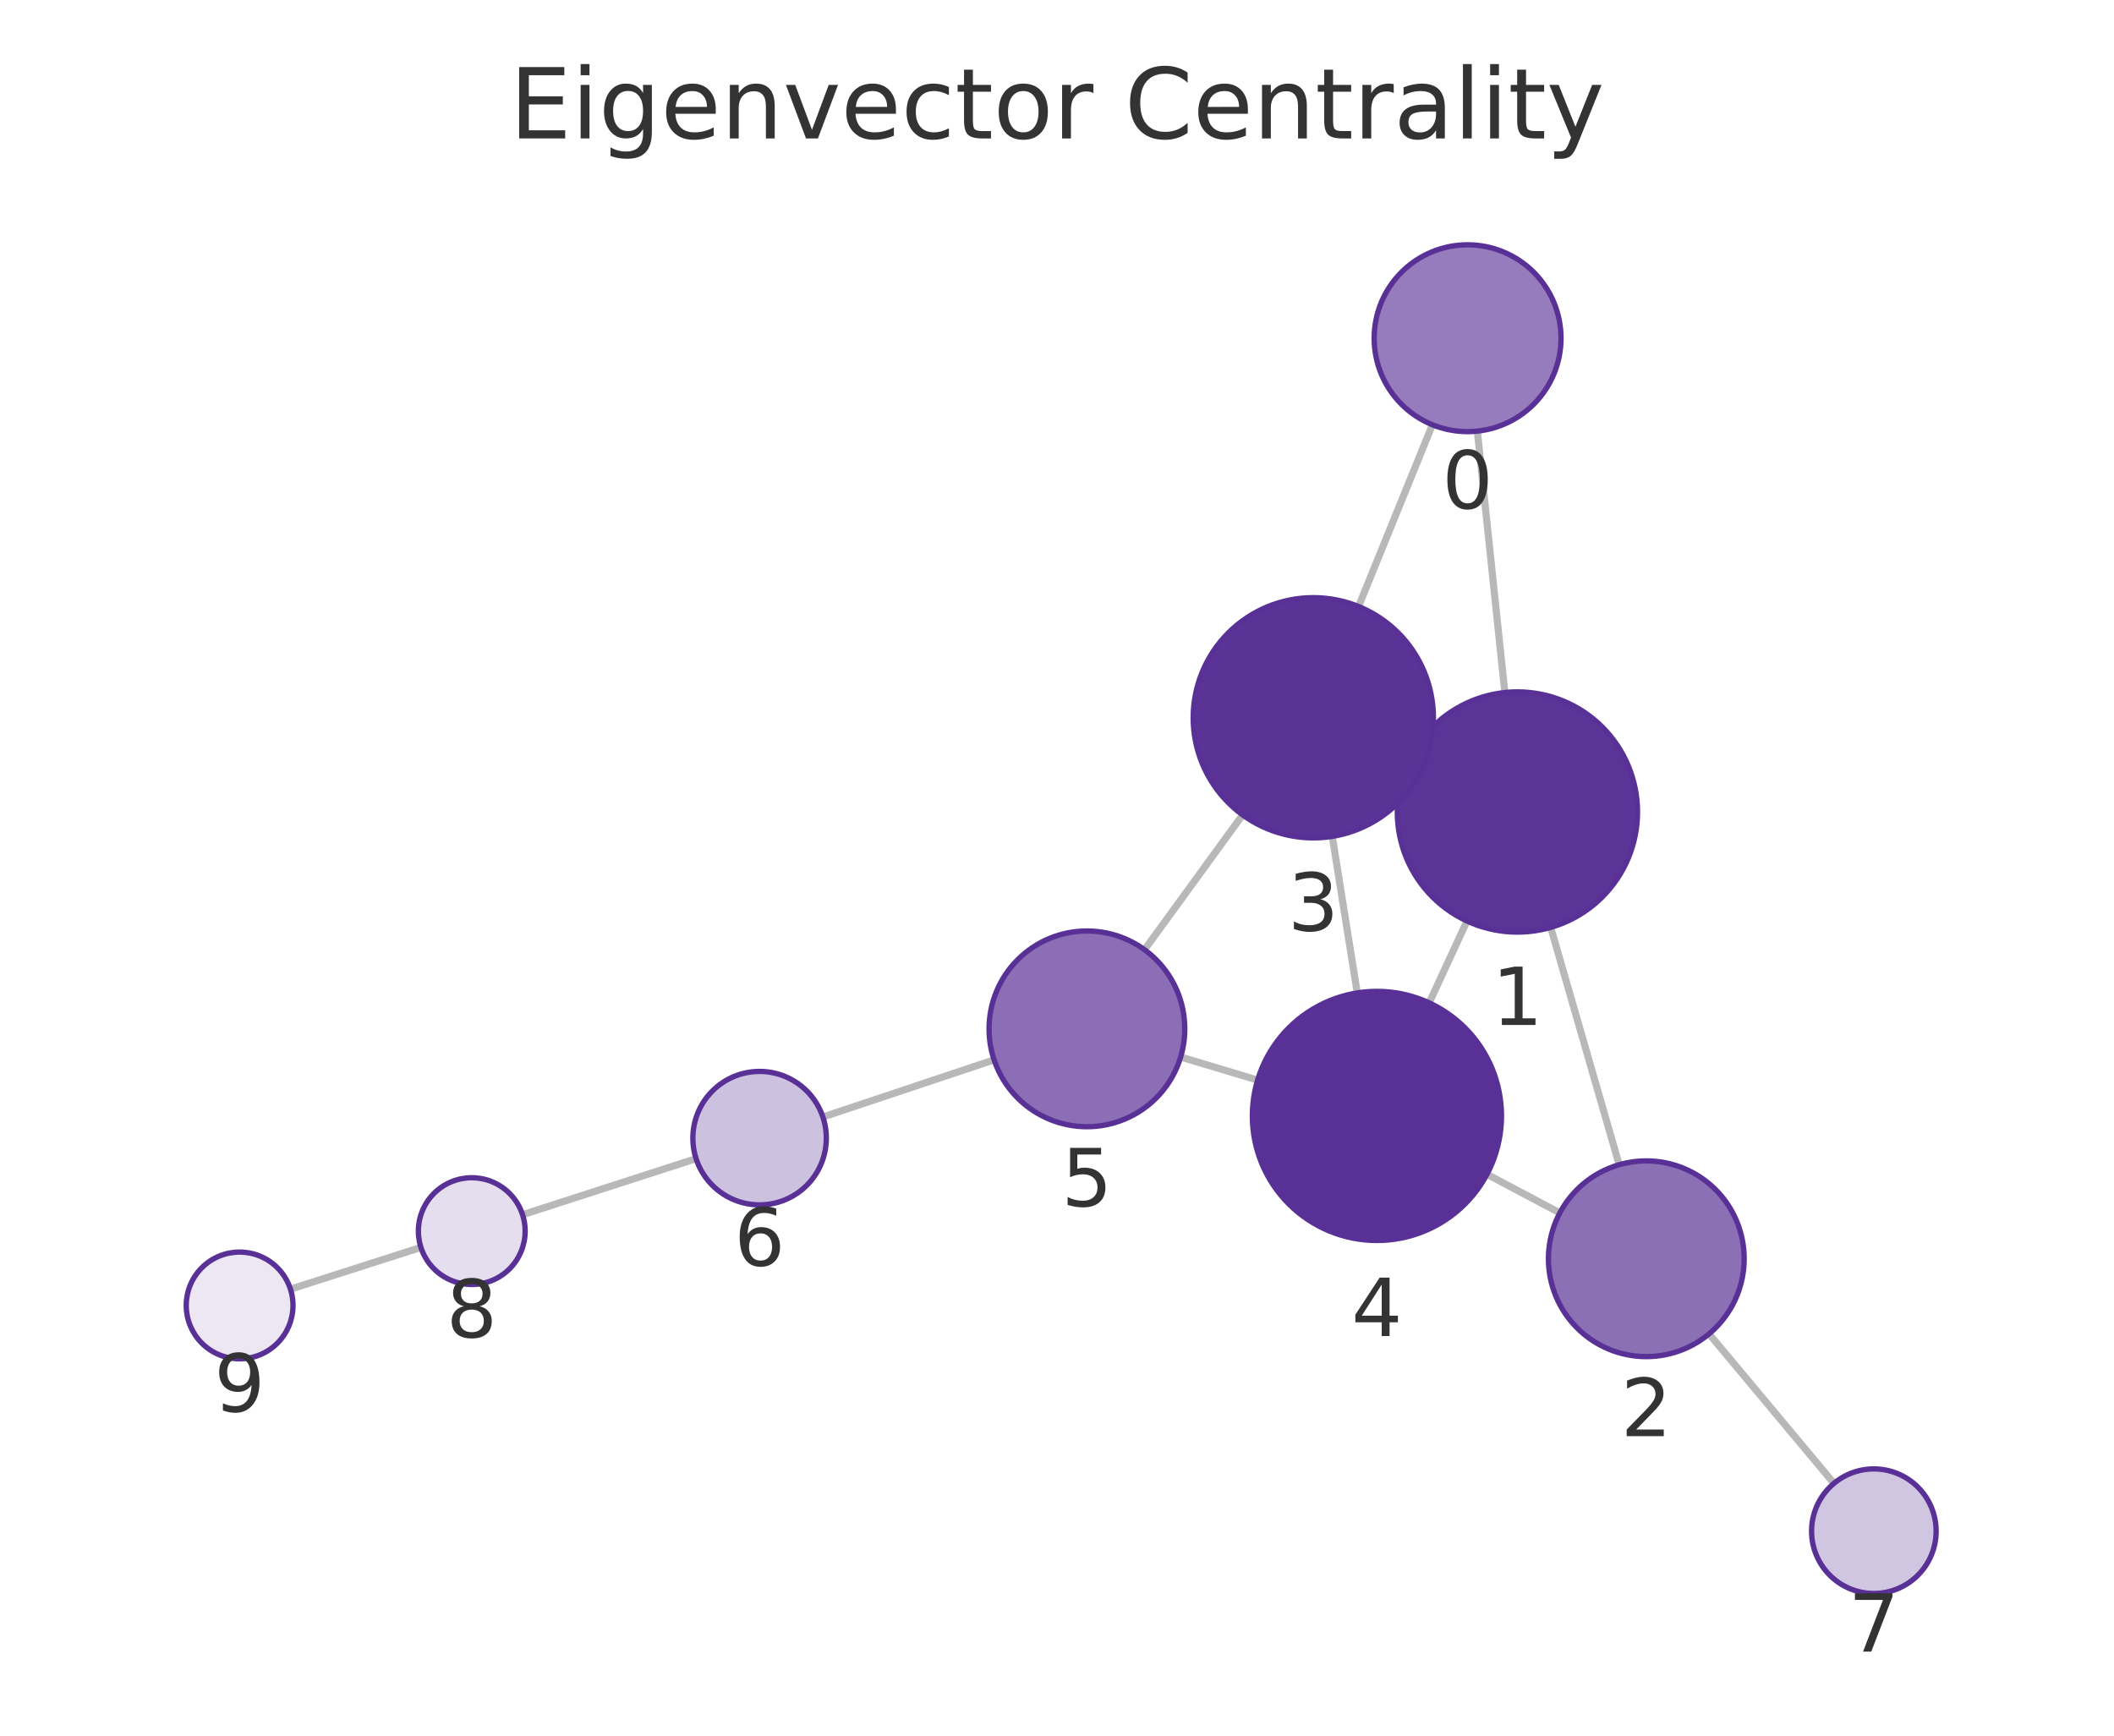
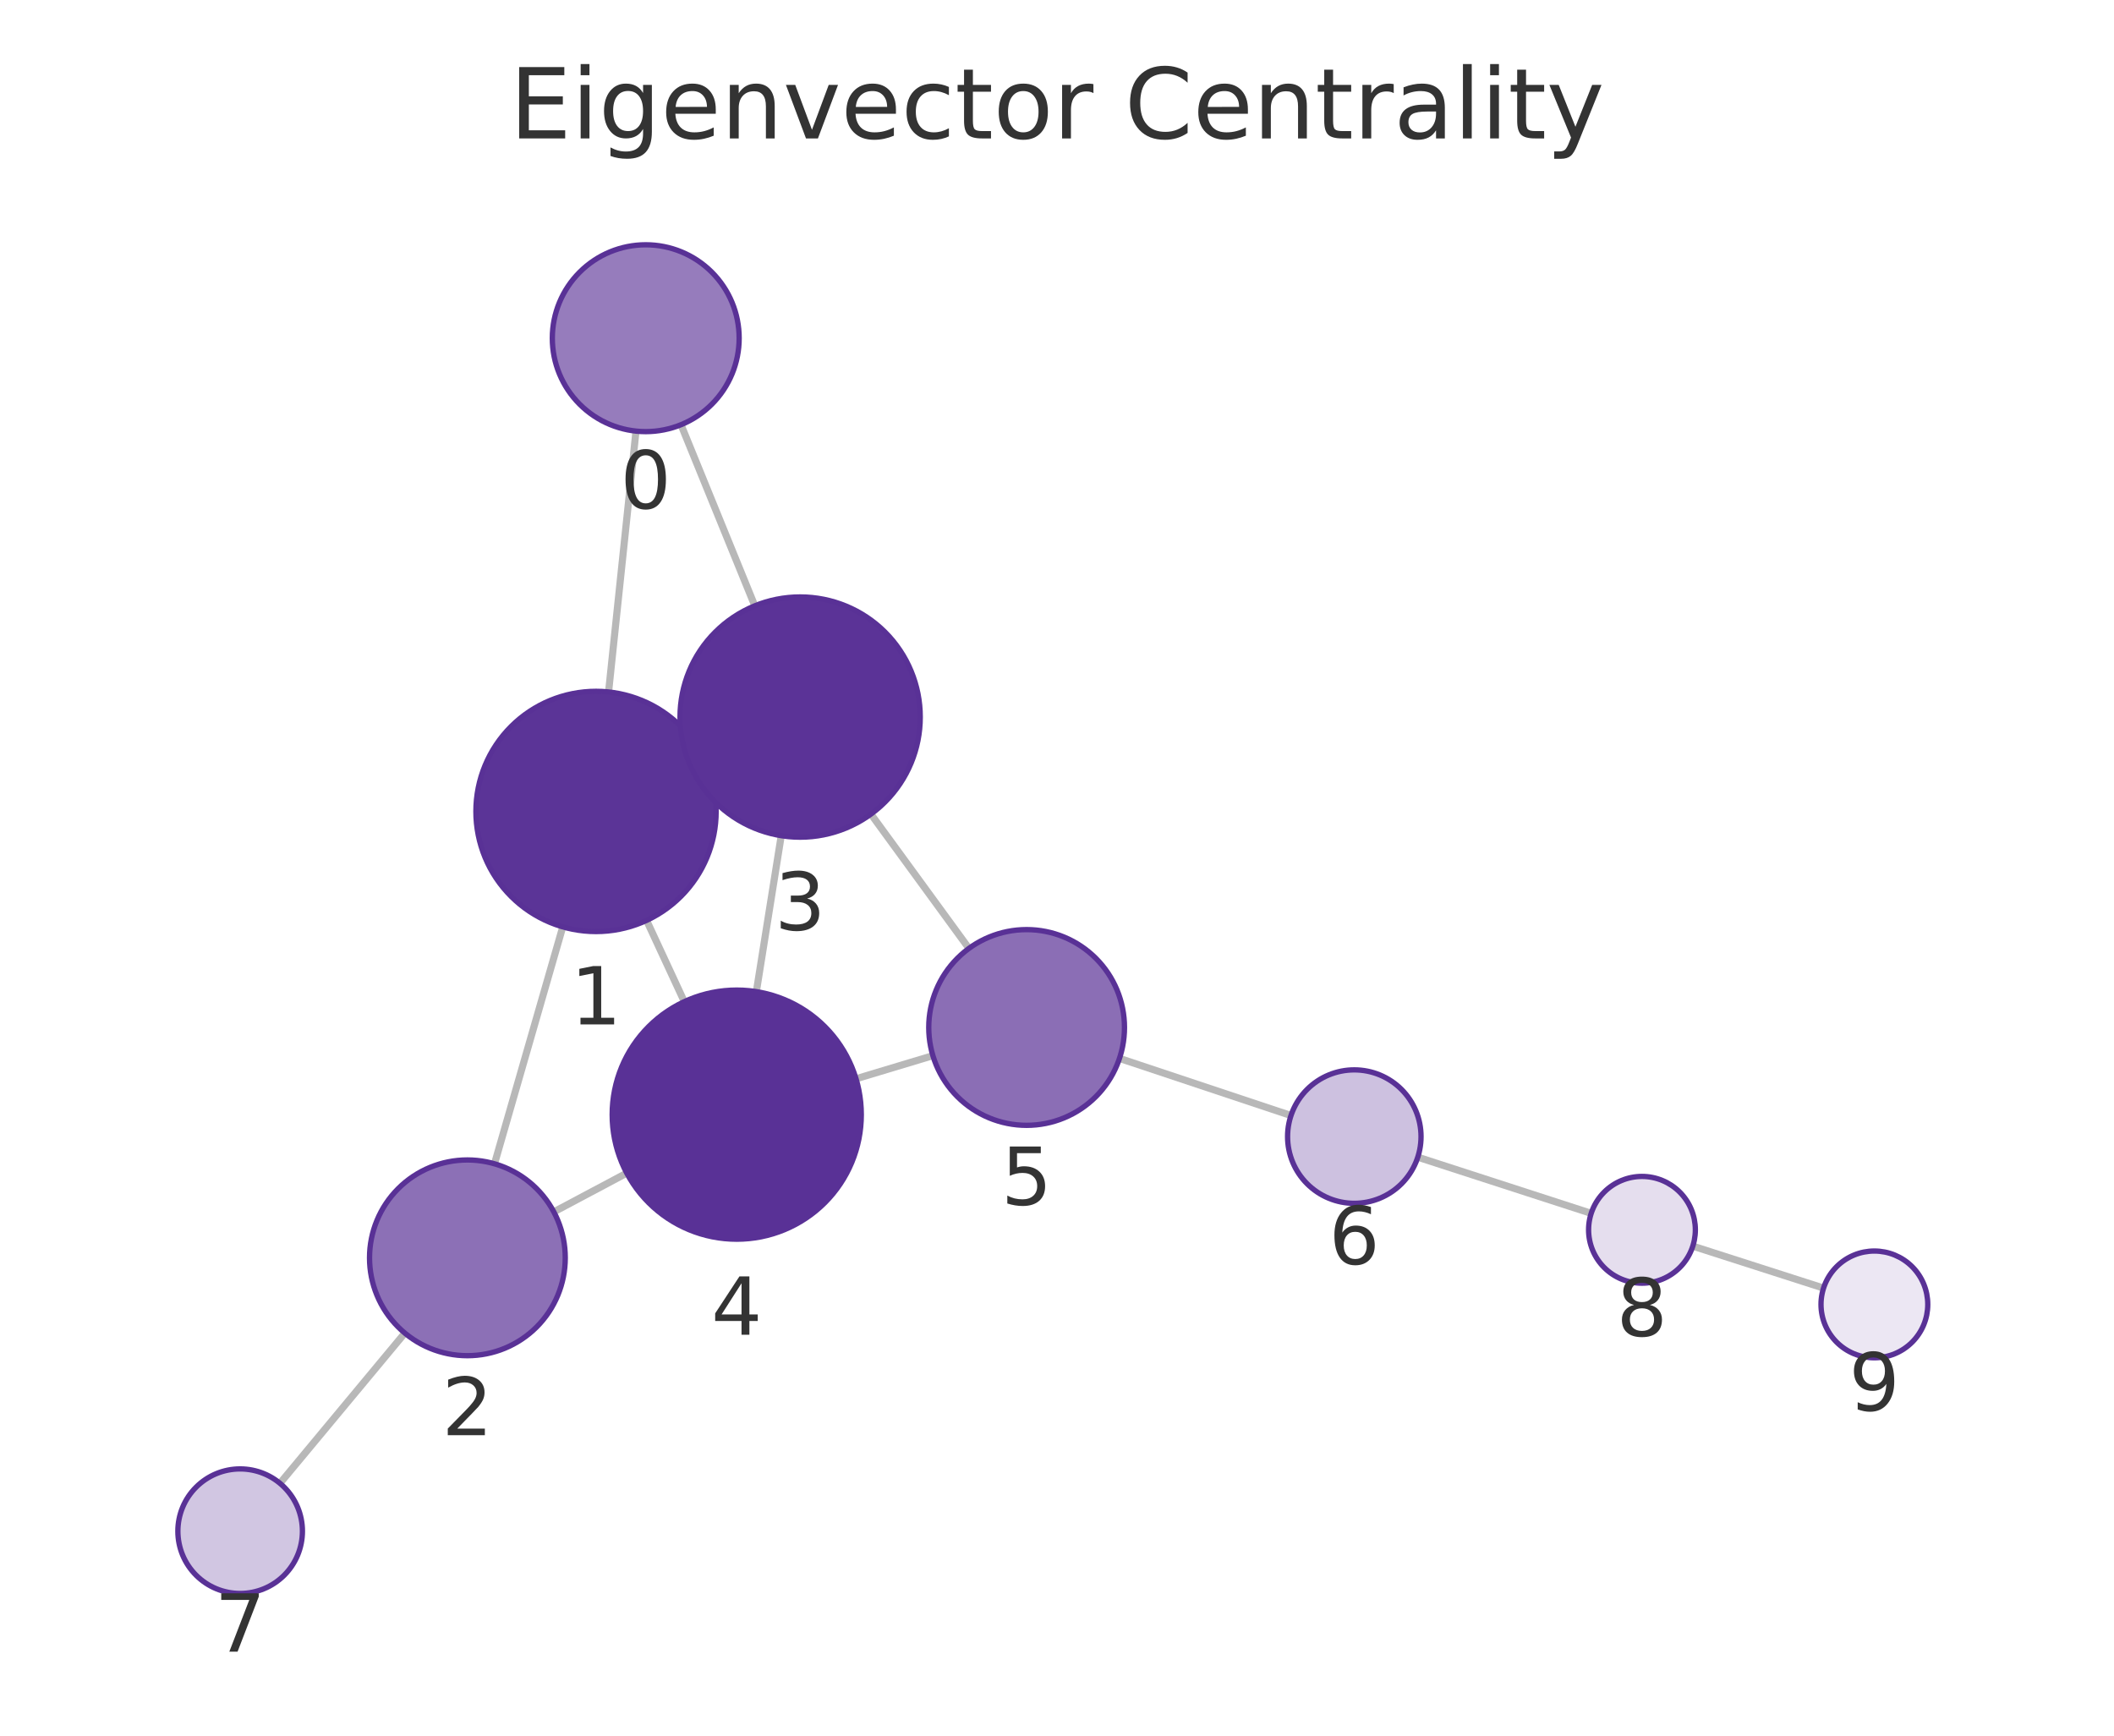
<svg xmlns="http://www.w3.org/2000/svg" xmlns:xlink="http://www.w3.org/1999/xlink" width="237.6pt" height="195.078pt" viewBox="0 0 237.6 195.078" version="1.1">
  <defs>
    <style type="text/css">*{stroke-linejoin: round; stroke-linecap: butt}</style>
  </defs>
  <g id="figure_1">
    <g id="patch_1">
      <path d="M 0 195.078  L 237.6 195.078  L 237.6 0  L 0 0  L 0 195.078  z " style="fill: none" />
    </g>
    <g id="axes_1">
      <g id="patch_2">
        <path d="M 7.2 187.878  L 230.4 187.878  L 230.4 21.558  L 7.2 21.558  L 7.2 187.878  z " style="fill: none" />
      </g>
      <g id="EdgeCollection_1">
-         <path d="M 166.045 48.457  L 169.134 77.838  " clip-path="url(#pcb15026592)" style="fill: #b8b8b8; stroke: #b8b8b8; stroke-width: 0.8" />
-         <path d="M 160.993 47.741  L 152.69 68.168  " clip-path="url(#pcb15026592)" style="fill: #b8b8b8; stroke: #b8b8b8; stroke-width: 0.8" />
-         <path d="M 174.288 104.235  L 181.984 130.909  " clip-path="url(#pcb15026592)" style="fill: #b8b8b8; stroke: #b8b8b8; stroke-width: 0.8" />
-         <path d="M 158.289 85.606  L 159.864 86.332  " clip-path="url(#pcb15026592)" style="fill: #b8b8b8; stroke: #b8b8b8; stroke-width: 0.8" />
-         <path d="M 164.882 103.518  L 160.631 112.715  " clip-path="url(#pcb15026592)" style="fill: #b8b8b8; stroke: #b8b8b8; stroke-width: 0.8" />
-         <path d="M 175.315 136.325  L 167.126 131.982  " clip-path="url(#pcb15026592)" style="fill: #b8b8b8; stroke: #b8b8b8; stroke-width: 0.8" />
-         <path d="M 192.085 149.92  L 206.122 166.724  " clip-path="url(#pcb15026592)" style="fill: #b8b8b8; stroke: #b8b8b8; stroke-width: 0.8" />
-         <path d="M 149.737 94.005  L 152.548 111.599  " clip-path="url(#pcb15026592)" style="fill: #b8b8b8; stroke: #b8b8b8; stroke-width: 0.8" />
-         <path d="M 139.663 91.59  L 128.636 106.744  " clip-path="url(#pcb15026592)" style="fill: #b8b8b8; stroke: #b8b8b8; stroke-width: 0.8" />
-         <path d="M 141.348 121.398  L 132.699 118.801  " clip-path="url(#pcb15026592)" style="fill: #b8b8b8; stroke: #b8b8b8; stroke-width: 0.8" />
-         <path d="M 111.729 119.122  L 92.487 125.546  " clip-path="url(#pcb15026592)" style="fill: #b8b8b8; stroke: #b8b8b8; stroke-width: 0.8" />
-         <path d="M 78.236 130.226  L 58.732 136.526  " clip-path="url(#pcb15026592)" style="fill: #b8b8b8; stroke: #b8b8b8; stroke-width: 0.8" />
-         <path d="M 47.308 140.2  L 32.645 144.896  " clip-path="url(#pcb15026592)" style="fill: #b8b8b8; stroke: #b8b8b8; stroke-width: 0.8" />
+         <path d="M 71.48 48.455  L 68.4 77.775  " clip-path="url(#pce9f14f550)" style="fill: #b8b8b8; stroke: #b8b8b8; stroke-width: 0.8" />
+         <path d="M 76.54 47.736  L 84.836 68.092  " clip-path="url(#pce9f14f550)" style="fill: #b8b8b8; stroke: #b8b8b8; stroke-width: 0.8" />
+         <path d="M 63.251 104.173  L 55.578 130.803  " clip-path="url(#pce9f14f550)" style="fill: #b8b8b8; stroke: #b8b8b8; stroke-width: 0.8" />
+         <path d="M 79.243 85.535  L 77.677 86.26  " clip-path="url(#pce9f14f550)" style="fill: #b8b8b8; stroke: #b8b8b8; stroke-width: 0.8" />
+         <path d="M 72.672 103.447  L 76.911 112.581  " clip-path="url(#pce9f14f550)" style="fill: #b8b8b8; stroke: #b8b8b8; stroke-width: 0.8" />
+         <path d="M 62.245 136.21  L 70.443 131.852  " clip-path="url(#pce9f14f550)" style="fill: #b8b8b8; stroke: #b8b8b8; stroke-width: 0.8" />
+         <path d="M 45.5 149.832  L 31.466 166.715  " clip-path="url(#pce9f14f550)" style="fill: #b8b8b8; stroke: #b8b8b8; stroke-width: 0.8" />
+         <path d="M 87.805 93.925  L 85.009 111.455  " clip-path="url(#pce9f14f550)" style="fill: #b8b8b8; stroke: #b8b8b8; stroke-width: 0.8" />
+         <path d="M 97.887 91.5  L 108.902 106.596  " clip-path="url(#pce9f14f550)" style="fill: #b8b8b8; stroke: #b8b8b8; stroke-width: 0.8" />
+         <path d="M 96.212 121.249  L 104.851 118.65  " clip-path="url(#pce9f14f550)" style="fill: #b8b8b8; stroke: #b8b8b8; stroke-width: 0.8" />
+         <path d="M 125.822 118.958  L 145.099 125.377  " clip-path="url(#pce9f14f550)" style="fill: #b8b8b8; stroke: #b8b8b8; stroke-width: 0.8" />
+         <path d="M 159.35 130.059  L 178.84 136.375  " clip-path="url(#pce9f14f550)" style="fill: #b8b8b8; stroke: #b8b8b8; stroke-width: 0.8" />
+         <path d="M 190.26 140.058  L 204.957 144.775  " clip-path="url(#pce9f14f550)" style="fill: #b8b8b8; stroke: #b8b8b8; stroke-width: 0.8" />
      </g>
      <g id="VertexCollection_1">
-         <path d="M 164.947 48.514  C 167.732 48.514 170.403 47.408 172.372 45.439  C 174.341 43.47 175.447 40.799 175.447 38.014  C 175.447 35.229 174.341 32.559 172.372 30.59  C 170.403 28.62 167.732 27.514 164.947 27.514  C 162.162 27.514 159.492 28.62 157.523 30.59  C 155.553 32.559 154.447 35.229 154.447 38.014  C 154.447 40.799 155.553 43.47 157.523 45.439  C 159.492 47.408 162.162 48.514 164.947 48.514  z " clip-path="url(#pcb15026592)" style="fill: #967cbc; stroke: #593196; stroke-width: 0.6" />
-         <path d="M 170.546 104.764  C 174.126 104.764 177.56 103.342 180.092 100.81  C 182.624 98.278 184.046 94.844 184.046 91.264  C 184.046 87.684 182.624 84.25 180.092 81.718  C 177.56 79.186 174.126 77.764 170.546 77.764  C 166.966 77.764 163.532 79.186 161 81.718  C 158.468 84.25 157.046 87.684 157.046 91.264  C 157.046 94.844 158.468 98.278 161 100.81  C 163.532 103.342 166.966 104.764 170.546 104.764  z " clip-path="url(#pcb15026592)" style="fill: #5b3497; stroke: #593196; stroke-width: 0.6" />
-         <path d="M 185.034 152.478  C 187.951 152.478 190.749 151.319 192.812 149.256  C 194.875 147.193 196.034 144.395 196.034 141.478  C 196.034 138.56 194.875 135.762 192.812 133.699  C 190.749 131.637 187.951 130.478 185.034 130.478  C 182.117 130.478 179.318 131.637 177.256 133.699  C 175.193 135.762 174.034 138.56 174.034 141.478  C 174.034 144.395 175.193 147.193 177.256 149.256  C 179.318 151.319 182.117 152.478 185.034 152.478  z " clip-path="url(#pcb15026592)" style="fill: #8c70b6; stroke: #593196; stroke-width: 0.6" />
-         <path d="M 147.607 94.174  C 151.187 94.174 154.621 92.751 157.153 90.22  C 159.684 87.688 161.107 84.254 161.107 80.674  C 161.107 77.094 159.684 73.66 157.153 71.128  C 154.621 68.596 151.187 67.174 147.607 67.174  C 144.026 67.174 140.592 68.596 138.061 71.128  C 135.529 73.66 134.107 77.094 134.107 80.674  C 134.107 84.254 135.529 87.688 138.061 90.22  C 140.592 92.751 144.026 94.174 147.607 94.174  z " clip-path="url(#pcb15026592)" style="fill: #5b3397; stroke: #593196; stroke-width: 0.6" />
-         <path d="M 154.757 139.424  C 158.47 139.424 162.031 137.948 164.657 135.323  C 167.282 132.698 168.757 129.136 168.757 125.424  C 168.757 121.711 167.282 118.149 164.657 115.524  C 162.031 112.899 158.47 111.424 154.757 111.424  C 151.044 111.424 147.483 112.899 144.858 115.524  C 142.232 118.149 140.757 121.711 140.757 125.424  C 140.757 129.136 142.232 132.698 144.858 135.323  C 147.483 137.948 151.044 139.424 154.757 139.424  z " clip-path="url(#pcb15026592)" style="fill: #593196; stroke: #593196; stroke-width: 0.6" />
-         <path d="M 122.163 126.638  C 125.081 126.638 127.879 125.479 129.941 123.416  C 132.004 121.354 133.163 118.555 133.163 115.638  C 133.163 112.721 132.004 109.923 129.941 107.86  C 127.879 105.797 125.081 104.638 122.163 104.638  C 119.246 104.638 116.448 105.797 114.385 107.86  C 112.322 109.923 111.163 112.721 111.163 115.638  C 111.163 118.555 112.322 121.354 114.385 123.416  C 116.448 125.479 119.246 126.638 122.163 126.638  z " clip-path="url(#pcb15026592)" style="fill: #8b6eb5; stroke: #593196; stroke-width: 0.6" />
-         <path d="M 85.373 135.421  C 87.362 135.421 89.27 134.631 90.677 133.224  C 92.083 131.818 92.873 129.91 92.873 127.921  C 92.873 125.932 92.083 124.024 90.677 122.618  C 89.27 121.211 87.362 120.421 85.373 120.421  C 83.384 120.421 81.476 121.211 80.07 122.618  C 78.664 124.024 77.873 125.932 77.873 127.921  C 77.873 129.91 78.664 131.818 80.07 133.224  C 81.476 134.631 83.384 135.421 85.373 135.421  z " clip-path="url(#pcb15026592)" style="fill: #cdc1e0; stroke: #593196; stroke-width: 0.6" />
-         <path d="M 210.609 179.097  C 212.465 179.097 214.246 178.359 215.559 177.047  C 216.871 175.734 217.609 173.953 217.609 172.097  C 217.609 170.24 216.871 168.46 215.559 167.147  C 214.246 165.834 212.465 165.097 210.609 165.097  C 208.753 165.097 206.972 165.834 205.659 167.147  C 204.347 168.46 203.609 170.24 203.609 172.097  C 203.609 173.953 204.347 175.734 205.659 177.047  C 206.972 178.359 208.753 179.097 210.609 179.097  z " clip-path="url(#pcb15026592)" style="fill: #d1c6e2; stroke: #593196; stroke-width: 0.6" />
-         <path d="M 53.023 144.37  C 54.614 144.37 56.14 143.738 57.265 142.613  C 58.39 141.488 59.023 139.961 59.023 138.37  C 59.023 136.779 58.39 135.253 57.265 134.128  C 56.14 133.002 54.614 132.37 53.023 132.37  C 51.431 132.37 49.905 133.002 48.78 134.128  C 47.655 135.253 47.023 136.779 47.023 138.37  C 47.023 139.961 47.655 141.488 48.78 142.613  C 49.905 143.738 51.431 144.37 53.023 144.37  z " clip-path="url(#pcb15026592)" style="fill: #e5deee; stroke: #593196; stroke-width: 0.6" />
-         <path d="M 26.931 152.726  C 28.522 152.726 30.048 152.094 31.173 150.969  C 32.298 149.844 32.931 148.317 32.931 146.726  C 32.931 145.135 32.298 143.609 31.173 142.484  C 30.048 141.358 28.522 140.726 26.931 140.726  C 25.339 140.726 23.813 141.358 22.688 142.484  C 21.563 143.609 20.931 145.135 20.931 146.726  C 20.931 148.317 21.563 149.844 22.688 150.969  C 23.813 152.094 25.339 152.726 26.931 152.726  z " clip-path="url(#pcb15026592)" style="fill: #ece7f3; stroke: #593196; stroke-width: 0.6" />
+         <path d="M 72.577 48.512  C 75.362 48.512 78.033 47.406 80.002 45.437  C 81.971 43.468 83.077 40.797 83.077 38.012  C 83.077 35.228 81.971 32.557 80.002 30.588  C 78.033 28.619 75.362 27.512 72.577 27.512  C 69.793 27.512 67.122 28.619 65.153 30.588  C 63.184 32.557 62.077 35.228 62.077 38.012  C 62.077 40.797 63.184 43.468 65.153 45.437  C 67.122 47.406 69.793 48.512 72.577 48.512  z " clip-path="url(#pce9f14f550)" style="fill: #967cbc; stroke: #593196; stroke-width: 0.6" />
+         <path d="M 66.989 104.701  C 70.569 104.701 74.004 103.279 76.535 100.747  C 79.067 98.216 80.489 94.782 80.489 91.201  C 80.489 87.621 79.067 84.187 76.535 81.655  C 74.004 79.124 70.569 77.701 66.989 77.701  C 63.409 77.701 59.975 79.124 57.443 81.655  C 54.912 84.187 53.489 87.621 53.489 91.201  C 53.489 94.782 54.912 98.216 57.443 100.747  C 59.975 103.279 63.409 104.701 66.989 104.701  z " clip-path="url(#pce9f14f550)" style="fill: #5b3497; stroke: #593196; stroke-width: 0.6" />
+         <path d="M 52.532 152.373  C 55.449 152.373 58.247 151.214 60.31 149.151  C 62.373 147.088 63.532 144.29 63.532 141.373  C 63.532 138.456 62.373 135.658 60.31 133.595  C 58.247 131.532 55.449 130.373 52.532 130.373  C 49.615 130.373 46.817 131.532 44.754 133.595  C 42.691 135.658 41.532 138.456 41.532 141.373  C 41.532 144.29 42.691 147.088 44.754 149.151  C 46.817 151.214 49.615 152.373 52.532 152.373  z " clip-path="url(#pce9f14f550)" style="fill: #8c70b6; stroke: #593196; stroke-width: 0.6" />
+         <path d="M 89.93 94.094  C 93.511 94.094 96.945 92.671 99.476 90.14  C 102.008 87.608 103.43 84.174 103.43 80.594  C 103.43 77.013 102.008 73.579 99.476 71.048  C 96.945 68.516 93.511 67.094 89.93 67.094  C 86.35 67.094 82.916 68.516 80.384 71.048  C 77.853 73.579 76.43 77.013 76.43 80.594  C 76.43 84.174 77.853 87.608 80.384 90.14  C 82.916 92.671 86.35 94.094 89.93 94.094  z " clip-path="url(#pce9f14f550)" style="fill: #5b3397; stroke: #593196; stroke-width: 0.6" />
+         <path d="M 82.805 139.28  C 86.518 139.28 90.079 137.805 92.704 135.18  C 95.33 132.555 96.805 128.993 96.805 125.28  C 96.805 121.568 95.33 118.006 92.704 115.381  C 90.079 112.756 86.518 111.28 82.805 111.28  C 79.092 111.28 75.531 112.756 72.906 115.381  C 70.28 118.006 68.805 121.568 68.805 125.28  C 68.805 128.993 70.28 132.555 72.906 135.18  C 75.531 137.805 79.092 139.28 82.805 139.28  z " clip-path="url(#pce9f14f550)" style="fill: #593196; stroke: #593196; stroke-width: 0.6" />
+         <path d="M 115.385 126.482  C 118.302 126.482 121.101 125.323 123.163 123.261  C 125.226 121.198 126.385 118.4 126.385 115.482  C 126.385 112.565 125.226 109.767 123.163 107.704  C 121.101 105.641 118.302 104.482 115.385 104.482  C 112.468 104.482 109.67 105.641 107.607 107.704  C 105.544 109.767 104.385 112.565 104.385 115.482  C 104.385 118.4 105.544 121.198 107.607 123.261  C 109.67 125.323 112.468 126.482 115.385 126.482  z " clip-path="url(#pce9f14f550)" style="fill: #8b6eb5; stroke: #593196; stroke-width: 0.6" />
+         <path d="M 152.215 135.247  C 154.204 135.247 156.112 134.456 157.519 133.05  C 158.925 131.643 159.715 129.736 159.715 127.747  C 159.715 125.758 158.925 123.85 157.519 122.443  C 156.112 121.037 154.204 120.247 152.215 120.247  C 150.226 120.247 148.318 121.037 146.912 122.443  C 145.506 123.85 144.715 125.758 144.715 127.747  C 144.715 129.736 145.506 131.643 146.912 133.05  C 148.318 134.456 150.226 135.247 152.215 135.247  z " clip-path="url(#pce9f14f550)" style="fill: #cdc1e0; stroke: #593196; stroke-width: 0.6" />
+         <path d="M 26.991 179.098  C 28.847 179.098 30.628 178.36 31.941 177.048  C 33.253 175.735 33.991 173.954 33.991 172.098  C 33.991 170.242 33.253 168.461 31.941 167.148  C 30.628 165.836 28.847 165.098 26.991 165.098  C 25.134 165.098 23.354 165.836 22.041 167.148  C 20.728 168.461 19.991 170.242 19.991 172.098  C 19.991 173.954 20.728 175.735 22.041 177.048  C 23.354 178.36 25.134 179.098 26.991 179.098  z " clip-path="url(#pce9f14f550)" style="fill: #d1c6e2; stroke: #593196; stroke-width: 0.6" />
+         <path d="M 184.547 144.224  C 186.139 144.224 187.665 143.592 188.79 142.467  C 189.915 141.342 190.547 139.816 190.547 138.224  C 190.547 136.633 189.915 135.107 188.79 133.982  C 187.665 132.857 186.139 132.224 184.547 132.224  C 182.956 132.224 181.43 132.857 180.305 133.982  C 179.18 135.107 178.547 136.633 178.547 138.224  C 178.547 139.816 179.18 141.342 180.305 142.467  C 181.43 143.592 182.956 144.224 184.547 144.224  z " clip-path="url(#pce9f14f550)" style="fill: #e5deee; stroke: #593196; stroke-width: 0.6" />
+         <path d="M 210.669 152.609  C 212.261 152.609 213.787 151.977 214.912 150.852  C 216.037 149.726 216.669 148.2 216.669 146.609  C 216.669 145.018 216.037 143.492 214.912 142.366  C 213.787 141.241 212.261 140.609 210.669 140.609  C 209.078 140.609 207.552 141.241 206.427 142.366  C 205.302 143.492 204.669 145.018 204.669 146.609  C 204.669 148.2 205.302 149.726 206.427 150.852  C 207.552 151.977 209.078 152.609 210.669 152.609  z " clip-path="url(#pce9f14f550)" style="fill: #ece7f3; stroke: #593196; stroke-width: 0.6" />
      </g>
      <g id="text_1">
-         <g clip-path="url(#pcb15026592)">
-           <g style="fill: #333333" transform="translate(162.084 57.15201) scale(0.09 -0.09)">
+         <g clip-path="url(#pce9f14f550)">
+           <g style="fill: #333333" transform="translate(69.71418 57.15029) scale(0.09 -0.09)">
            <defs>
              <path id="DejaVuSans-13" d="M 2034 4250  Q 1547 4250 1301 3770  Q 1056 3291 1056 2328  Q 1056 1369 1301 889  Q 1547 409 2034 409  Q 2525 409 2770 889  Q 3016 1369 3016 2328  Q 3016 3291 2770 3770  Q 2525 4250 2034 4250  z M 2034 4750  Q 2819 4750 3233 4129  Q 3647 3509 3647 2328  Q 3647 1150 3233 529  Q 2819 -91 2034 -91  Q 1250 -91 836 529  Q 422 1150 422 2328  Q 422 3509 836 4129  Q 1250 4750 2034 4750  z " transform="scale(0.015625)" />
            </defs>
            <use xlink:href="#DejaVuSans-13" />
          </g>
        </g>
      </g>
      <g id="text_2">
-         <g clip-path="url(#pcb15026592)">
-           <g style="fill: #333333" transform="translate(167.6829 115.2019) scale(0.09 -0.09)">
+         <g clip-path="url(#pce9f14f550)">
+           <g style="fill: #333333" transform="translate(64.12609 115.1392) scale(0.09 -0.09)">
            <defs>
              <path id="DejaVuSans-14" d="M 794 531  L 1825 531  L 1825 4091  L 703 3866  L 703 4441  L 1819 4666  L 2450 4666  L 2450 531  L 3481 531  L 3481 0  L 794 0  L 794 531  z " transform="scale(0.015625)" />
            </defs>
            <use xlink:href="#DejaVuSans-14" />
          </g>
        </g>
      </g>
      <g id="text_3">
-         <g clip-path="url(#pcb15026592)">
-           <g style="fill: #333333" transform="translate(182.1706 161.4155) scale(0.09 -0.09)">
+         <g clip-path="url(#pce9f14f550)">
+           <g style="fill: #333333" transform="translate(49.66877 161.311) scale(0.09 -0.09)">
            <defs>
              <path id="DejaVuSans-15" d="M 1228 531  L 3431 531  L 3431 0  L 469 0  L 469 531  Q 828 903 1448 1529  Q 2069 2156 2228 2338  Q 2531 2678 2651 2914  Q 2772 3150 2772 3378  Q 2772 3750 2511 3984  Q 2250 4219 1831 4219  Q 1534 4219 1204 4116  Q 875 4013 500 3803  L 500 4441  Q 881 4594 1212 4672  Q 1544 4750 1819 4750  Q 2544 4750 2975 4387  Q 3406 4025 3406 3419  Q 3406 3131 3298 2873  Q 3191 2616 2906 2266  Q 2828 2175 2409 1742  Q 1991 1309 1228 531  z " transform="scale(0.015625)" />
            </defs>
            <use xlink:href="#DejaVuSans-15" />
          </g>
        </g>
      </g>
      <g id="text_4">
-         <g clip-path="url(#pcb15026592)">
-           <g style="fill: #333333" transform="translate(144.7435 104.6118) scale(0.09 -0.09)">
+         <g clip-path="url(#pce9f14f550)">
+           <g style="fill: #333333" transform="translate(87.06721 104.5316) scale(0.09 -0.09)">
            <defs>
              <path id="DejaVuSans-16" d="M 2597 2516  Q 3050 2419 3304 2112  Q 3559 1806 3559 1356  Q 3559 666 3084 287  Q 2609 -91 1734 -91  Q 1441 -91 1130 -33  Q 819 25 488 141  L 488 750  Q 750 597 1062 519  Q 1375 441 1716 441  Q 2309 441 2620 675  Q 2931 909 2931 1356  Q 2931 1769 2642 2001  Q 2353 2234 1838 2234  L 1294 2234  L 1294 2753  L 1863 2753  Q 2328 2753 2575 2939  Q 2822 3125 2822 3475  Q 2822 3834 2567 4026  Q 2313 4219 1838 4219  Q 1578 4219 1281 4162  Q 984 4106 628 3988  L 628 4550  Q 988 4650 1302 4700  Q 1616 4750 1894 4750  Q 2613 4750 3031 4423  Q 3450 4097 3450 3541  Q 3450 3153 3228 2886  Q 3006 2619 2597 2516  z " transform="scale(0.015625)" />
            </defs>
            <use xlink:href="#DejaVuSans-16" />
          </g>
        </g>
      </g>
      <g id="text_5">
-         <g clip-path="url(#pcb15026592)">
-           <g style="fill: #333333" transform="translate(151.8941 150.1614) scale(0.09 -0.09)">
+         <g clip-path="url(#pce9f14f550)">
+           <g style="fill: #333333" transform="translate(79.94188 150.0184) scale(0.09 -0.09)">
            <defs>
              <path id="DejaVuSans-17" d="M 2419 4116  L 825 1625  L 2419 1625  L 2419 4116  z M 2253 4666  L 3047 4666  L 3047 1625  L 3713 1625  L 3713 1100  L 3047 1100  L 3047 0  L 2419 0  L 2419 1100  L 313 1100  L 313 1709  L 2253 4666  z " transform="scale(0.015625)" />
            </defs>
            <use xlink:href="#DejaVuSans-17" />
          </g>
        </g>
      </g>
      <g id="text_6">
-         <g clip-path="url(#pcb15026592)">
-           <g style="fill: #333333" transform="translate(119.3002 135.5761) scale(0.09 -0.09)">
+         <g clip-path="url(#pce9f14f550)">
+           <g style="fill: #333333" transform="translate(112.522 135.4202) scale(0.09 -0.09)">
            <defs>
              <path id="DejaVuSans-18" d="M 691 4666  L 3169 4666  L 3169 4134  L 1269 4134  L 1269 2991  Q 1406 3038 1543 3061  Q 1681 3084 1819 3084  Q 2600 3084 3056 2656  Q 3513 2228 3513 1497  Q 3513 744 3044 326  Q 2575 -91 1722 -91  Q 1428 -91 1123 -41  Q 819 9 494 109  L 494 744  Q 775 591 1075 516  Q 1375 441 1709 441  Q 2250 441 2565 725  Q 2881 1009 2881 1497  Q 2881 1984 2565 2268  Q 2250 2553 1709 2553  Q 1456 2553 1204 2497  Q 953 2441 691 2322  L 691 4666  z " transform="scale(0.015625)" />
            </defs>
            <use xlink:href="#DejaVuSans-18" />
          </g>
        </g>
      </g>
      <g id="text_7">
-         <g clip-path="url(#pcb15026592)">
-           <g style="fill: #333333" transform="translate(82.51017 142.2588) scale(0.09 -0.09)">
+         <g clip-path="url(#pce9f14f550)">
+           <g style="fill: #333333" transform="translate(149.3521 142.0845) scale(0.09 -0.09)">
            <defs>
              <path id="DejaVuSans-19" d="M 2113 2584  Q 1688 2584 1439 2293  Q 1191 2003 1191 1497  Q 1191 994 1439 701  Q 1688 409 2113 409  Q 2538 409 2786 701  Q 3034 994 3034 1497  Q 3034 2003 2786 2293  Q 2538 2584 2113 2584  z M 3366 4563  L 3366 3988  Q 3128 4100 2886 4159  Q 2644 4219 2406 4219  Q 1781 4219 1451 3797  Q 1122 3375 1075 2522  Q 1259 2794 1537 2939  Q 1816 3084 2150 3084  Q 2853 3084 3261 2657  Q 3669 2231 3669 1497  Q 3669 778 3244 343  Q 2819 -91 2113 -91  Q 1303 -91 875 529  Q 447 1150 447 2328  Q 447 3434 972 4092  Q 1497 4750 2381 4750  Q 2619 4750 2861 4703  Q 3103 4656 3366 4563  z " transform="scale(0.015625)" />
            </defs>
            <use xlink:href="#DejaVuSans-19" />
          </g>
        </g>
      </g>
      <g id="text_8">
-         <g clip-path="url(#pcb15026592)">
-           <g style="fill: #333333" transform="translate(207.7459 185.6347) scale(0.09 -0.09)">
+         <g clip-path="url(#pce9f14f550)">
+           <g style="fill: #333333" transform="translate(24.12775 185.6359) scale(0.09 -0.09)">
            <defs>
              <path id="DejaVuSans-1a" d="M 525 4666  L 3525 4666  L 3525 4397  L 1831 0  L 1172 0  L 2766 4134  L 525 4134  L 525 4666  z " transform="scale(0.015625)" />
            </defs>
            <use xlink:href="#DejaVuSans-1a" />
          </g>
        </g>
      </g>
      <g id="text_9">
-         <g clip-path="url(#pcb15026592)">
-           <g style="fill: #333333" transform="translate(50.15945 150.3081) scale(0.09 -0.09)">
+         <g clip-path="url(#pce9f14f550)">
+           <g style="fill: #333333" transform="translate(181.6843 150.1624) scale(0.09 -0.09)">
            <defs>
              <path id="DejaVuSans-1b" d="M 2034 2216  Q 1584 2216 1326 1975  Q 1069 1734 1069 1313  Q 1069 891 1326 650  Q 1584 409 2034 409  Q 2484 409 2743 651  Q 3003 894 3003 1313  Q 3003 1734 2745 1975  Q 2488 2216 2034 2216  z M 1403 2484  Q 997 2584 770 2862  Q 544 3141 544 3541  Q 544 4100 942 4425  Q 1341 4750 2034 4750  Q 2731 4750 3128 4425  Q 3525 4100 3525 3541  Q 3525 3141 3298 2862  Q 3072 2584 2669 2484  Q 3125 2378 3379 2068  Q 3634 1759 3634 1313  Q 3634 634 3220 271  Q 2806 -91 2034 -91  Q 1263 -91 848 271  Q 434 634 434 1313  Q 434 1759 690 2068  Q 947 2378 1403 2484  z M 1172 3481  Q 1172 3119 1398 2916  Q 1625 2713 2034 2713  Q 2441 2713 2670 2916  Q 2900 3119 2900 3481  Q 2900 3844 2670 4047  Q 2441 4250 2034 4250  Q 1625 4250 1398 4047  Q 1172 3844 1172 3481  z " transform="scale(0.015625)" />
            </defs>
            <use xlink:href="#DejaVuSans-1b" />
          </g>
        </g>
      </g>
      <g id="text_10">
-         <g clip-path="url(#pcb15026592)">
-           <g style="fill: #333333" transform="translate(24.06751 158.6641) scale(0.09 -0.09)">
+         <g clip-path="url(#pce9f14f550)">
+           <g style="fill: #333333" transform="translate(207.8063 158.5469) scale(0.09 -0.09)">
            <defs>
              <path id="DejaVuSans-1c" d="M 703 97  L 703 672  Q 941 559 1184 500  Q 1428 441 1663 441  Q 2288 441 2617 861  Q 2947 1281 2994 2138  Q 2813 1869 2534 1725  Q 2256 1581 1919 1581  Q 1219 1581 811 2004  Q 403 2428 403 3163  Q 403 3881 828 4315  Q 1253 4750 1959 4750  Q 2769 4750 3195 4129  Q 3622 3509 3622 2328  Q 3622 1225 3098 567  Q 2575 -91 1691 -91  Q 1453 -91 1209 -44  Q 966 3 703 97  z M 1959 2075  Q 2384 2075 2632 2365  Q 2881 2656 2881 3163  Q 2881 3666 2632 3958  Q 2384 4250 1959 4250  Q 1534 4250 1286 3958  Q 1038 3666 1038 3163  Q 1038 2656 1286 2365  Q 1534 2075 1959 2075  z " transform="scale(0.015625)" />
            </defs>
            <use xlink:href="#DejaVuSans-1c" />
          </g>
        </g>
      </g>
      <g id="matplotlib.axis_1" />
      <g id="matplotlib.axis_2" />
      <g id="text_11">
        <g style="fill: #333333" transform="translate(57.27562 15.55828) scale(0.11 -0.11)">
          <defs>
            <path id="DejaVuSans-28" d="M 628 4666  L 3578 4666  L 3578 4134  L 1259 4134  L 1259 2753  L 3481 2753  L 3481 2222  L 1259 2222  L 1259 531  L 3634 531  L 3634 0  L 628 0  L 628 4666  z " transform="scale(0.015625)" />
            <path id="DejaVuSans-4c" d="M 603 3500  L 1178 3500  L 1178 0  L 603 0  L 603 3500  z M 603 4863  L 1178 4863  L 1178 4134  L 603 4134  L 603 4863  z " transform="scale(0.015625)" />
            <path id="DejaVuSans-4a" d="M 2906 1791  Q 2906 2416 2648 2759  Q 2391 3103 1925 3103  Q 1463 3103 1205 2759  Q 947 2416 947 1791  Q 947 1169 1205 825  Q 1463 481 1925 481  Q 2391 481 2648 825  Q 2906 1169 2906 1791  z M 3481 434  Q 3481 -459 3084 -895  Q 2688 -1331 1869 -1331  Q 1566 -1331 1297 -1286  Q 1028 -1241 775 -1147  L 775 -588  Q 1028 -725 1275 -790  Q 1522 -856 1778 -856  Q 2344 -856 2625 -561  Q 2906 -266 2906 331  L 2906 616  Q 2728 306 2450 153  Q 2172 0 1784 0  Q 1141 0 747 490  Q 353 981 353 1791  Q 353 2603 747 3093  Q 1141 3584 1784 3584  Q 2172 3584 2450 3431  Q 2728 3278 2906 2969  L 2906 3500  L 3481 3500  L 3481 434  z " transform="scale(0.015625)" />
            <path id="DejaVuSans-48" d="M 3597 1894  L 3597 1613  L 953 1613  Q 991 1019 1311 708  Q 1631 397 2203 397  Q 2534 397 2845 478  Q 3156 559 3463 722  L 3463 178  Q 3153 47 2828 -22  Q 2503 -91 2169 -91  Q 1331 -91 842 396  Q 353 884 353 1716  Q 353 2575 817 3079  Q 1281 3584 2069 3584  Q 2775 3584 3186 3129  Q 3597 2675 3597 1894  z M 3022 2063  Q 3016 2534 2758 2815  Q 2500 3097 2075 3097  Q 1594 3097 1305 2825  Q 1016 2553 972 2059  L 3022 2063  z " transform="scale(0.015625)" />
            <path id="DejaVuSans-51" d="M 3513 2113  L 3513 0  L 2938 0  L 2938 2094  Q 2938 2591 2744 2837  Q 2550 3084 2163 3084  Q 1697 3084 1428 2787  Q 1159 2491 1159 1978  L 1159 0  L 581 0  L 581 3500  L 1159 3500  L 1159 2956  Q 1366 3272 1645 3428  Q 1925 3584 2291 3584  Q 2894 3584 3203 3211  Q 3513 2838 3513 2113  z " transform="scale(0.015625)" />
            <path id="DejaVuSans-59" d="M 191 3500  L 800 3500  L 1894 563  L 2988 3500  L 3597 3500  L 2284 0  L 1503 0  L 191 3500  z " transform="scale(0.015625)" />
            <path id="DejaVuSans-46" d="M 3122 3366  L 3122 2828  Q 2878 2963 2633 3030  Q 2388 3097 2138 3097  Q 1578 3097 1268 2742  Q 959 2388 959 1747  Q 959 1106 1268 751  Q 1578 397 2138 397  Q 2388 397 2633 464  Q 2878 531 3122 666  L 3122 134  Q 2881 22 2623 -34  Q 2366 -91 2075 -91  Q 1284 -91 818 406  Q 353 903 353 1747  Q 353 2603 823 3093  Q 1294 3584 2113 3584  Q 2378 3584 2631 3529  Q 2884 3475 3122 3366  z " transform="scale(0.015625)" />
            <path id="DejaVuSans-57" d="M 1172 4494  L 1172 3500  L 2356 3500  L 2356 3053  L 1172 3053  L 1172 1153  Q 1172 725 1289 603  Q 1406 481 1766 481  L 2356 481  L 2356 0  L 1766 0  Q 1100 0 847 248  Q 594 497 594 1153  L 594 3053  L 172 3053  L 172 3500  L 594 3500  L 594 4494  L 1172 4494  z " transform="scale(0.015625)" />
            <path id="DejaVuSans-52" d="M 1959 3097  Q 1497 3097 1228 2736  Q 959 2375 959 1747  Q 959 1119 1226 758  Q 1494 397 1959 397  Q 2419 397 2687 759  Q 2956 1122 2956 1747  Q 2956 2369 2687 2733  Q 2419 3097 1959 3097  z M 1959 3584  Q 2709 3584 3137 3096  Q 3566 2609 3566 1747  Q 3566 888 3137 398  Q 2709 -91 1959 -91  Q 1206 -91 779 398  Q 353 888 353 1747  Q 353 2609 779 3096  Q 1206 3584 1959 3584  z " transform="scale(0.015625)" />
            <path id="DejaVuSans-55" d="M 2631 2963  Q 2534 3019 2420 3045  Q 2306 3072 2169 3072  Q 1681 3072 1420 2755  Q 1159 2438 1159 1844  L 1159 0  L 581 0  L 581 3500  L 1159 3500  L 1159 2956  Q 1341 3275 1631 3429  Q 1922 3584 2338 3584  Q 2397 3584 2469 3576  Q 2541 3569 2628 3553  L 2631 2963  z " transform="scale(0.015625)" />
            <path id="DejaVuSans-3" transform="scale(0.015625)" />
            <path id="DejaVuSans-26" d="M 4122 4306  L 4122 3641  Q 3803 3938 3442 4084  Q 3081 4231 2675 4231  Q 1875 4231 1450 3742  Q 1025 3253 1025 2328  Q 1025 1406 1450 917  Q 1875 428 2675 428  Q 3081 428 3442 575  Q 3803 722 4122 1019  L 4122 359  Q 3791 134 3420 21  Q 3050 -91 2638 -91  Q 1578 -91 968 557  Q 359 1206 359 2328  Q 359 3453 968 4101  Q 1578 4750 2638 4750  Q 3056 4750 3426 4639  Q 3797 4528 4122 4306  z " transform="scale(0.015625)" />
            <path id="DejaVuSans-44" d="M 2194 1759  Q 1497 1759 1228 1600  Q 959 1441 959 1056  Q 959 750 1161 570  Q 1363 391 1709 391  Q 2188 391 2477 730  Q 2766 1069 2766 1631  L 2766 1759  L 2194 1759  z M 3341 1997  L 3341 0  L 2766 0  L 2766 531  Q 2569 213 2275 61  Q 1981 -91 1556 -91  Q 1019 -91 701 211  Q 384 513 384 1019  Q 384 1609 779 1909  Q 1175 2209 1959 2209  L 2766 2209  L 2766 2266  Q 2766 2663 2505 2880  Q 2244 3097 1772 3097  Q 1472 3097 1187 3025  Q 903 2953 641 2809  L 641 3341  Q 956 3463 1253 3523  Q 1550 3584 1831 3584  Q 2591 3584 2966 3190  Q 3341 2797 3341 1997  z " transform="scale(0.015625)" />
            <path id="DejaVuSans-4f" d="M 603 4863  L 1178 4863  L 1178 0  L 603 0  L 603 4863  z " transform="scale(0.015625)" />
            <path id="DejaVuSans-5c" d="M 2059 -325  Q 1816 -950 1584 -1140  Q 1353 -1331 966 -1331  L 506 -1331  L 506 -850  L 844 -850  Q 1081 -850 1212 -737  Q 1344 -625 1503 -206  L 1606 56  L 191 3500  L 800 3500  L 1894 763  L 2988 3500  L 3597 3500  L 2059 -325  z " transform="scale(0.015625)" />
          </defs>
          <use xlink:href="#DejaVuSans-28" />
          <use xlink:href="#DejaVuSans-4c" transform="translate(63.1875 0)" />
          <use xlink:href="#DejaVuSans-4a" transform="translate(90.96875 0)" />
          <use xlink:href="#DejaVuSans-48" transform="translate(154.4531 0)" />
          <use xlink:href="#DejaVuSans-51" transform="translate(215.9844 0)" />
          <use xlink:href="#DejaVuSans-59" transform="translate(279.3594 0)" />
          <use xlink:href="#DejaVuSans-48" transform="translate(338.5469 0)" />
          <use xlink:href="#DejaVuSans-46" transform="translate(400.0781 0)" />
          <use xlink:href="#DejaVuSans-57" transform="translate(455.0625 0)" />
          <use xlink:href="#DejaVuSans-52" transform="translate(494.2656 0)" />
          <use xlink:href="#DejaVuSans-55" transform="translate(555.4531 0)" />
          <use xlink:href="#DejaVuSans-3" transform="translate(596.5625 0)" />
          <use xlink:href="#DejaVuSans-26" transform="translate(628.3438 0)" />
          <use xlink:href="#DejaVuSans-48" transform="translate(698.1719 0)" />
          <use xlink:href="#DejaVuSans-51" transform="translate(759.7031 0)" />
          <use xlink:href="#DejaVuSans-57" transform="translate(823.0781 0)" />
          <use xlink:href="#DejaVuSans-55" transform="translate(862.2812 0)" />
          <use xlink:href="#DejaVuSans-44" transform="translate(903.3906 0)" />
          <use xlink:href="#DejaVuSans-4f" transform="translate(964.6719 0)" />
          <use xlink:href="#DejaVuSans-4c" transform="translate(992.4531 0)" />
          <use xlink:href="#DejaVuSans-57" transform="translate(1020.234 0)" />
          <use xlink:href="#DejaVuSans-5c" transform="translate(1059.438 0)" />
        </g>
      </g>
    </g>
  </g>
  <defs>
-     <clipPath id="pcb15026592">
+     <clipPath id="pce9f14f550">
      <rect x="7.2" y="21.558" width="223.2" height="166.32" />
    </clipPath>
  </defs>
</svg>
